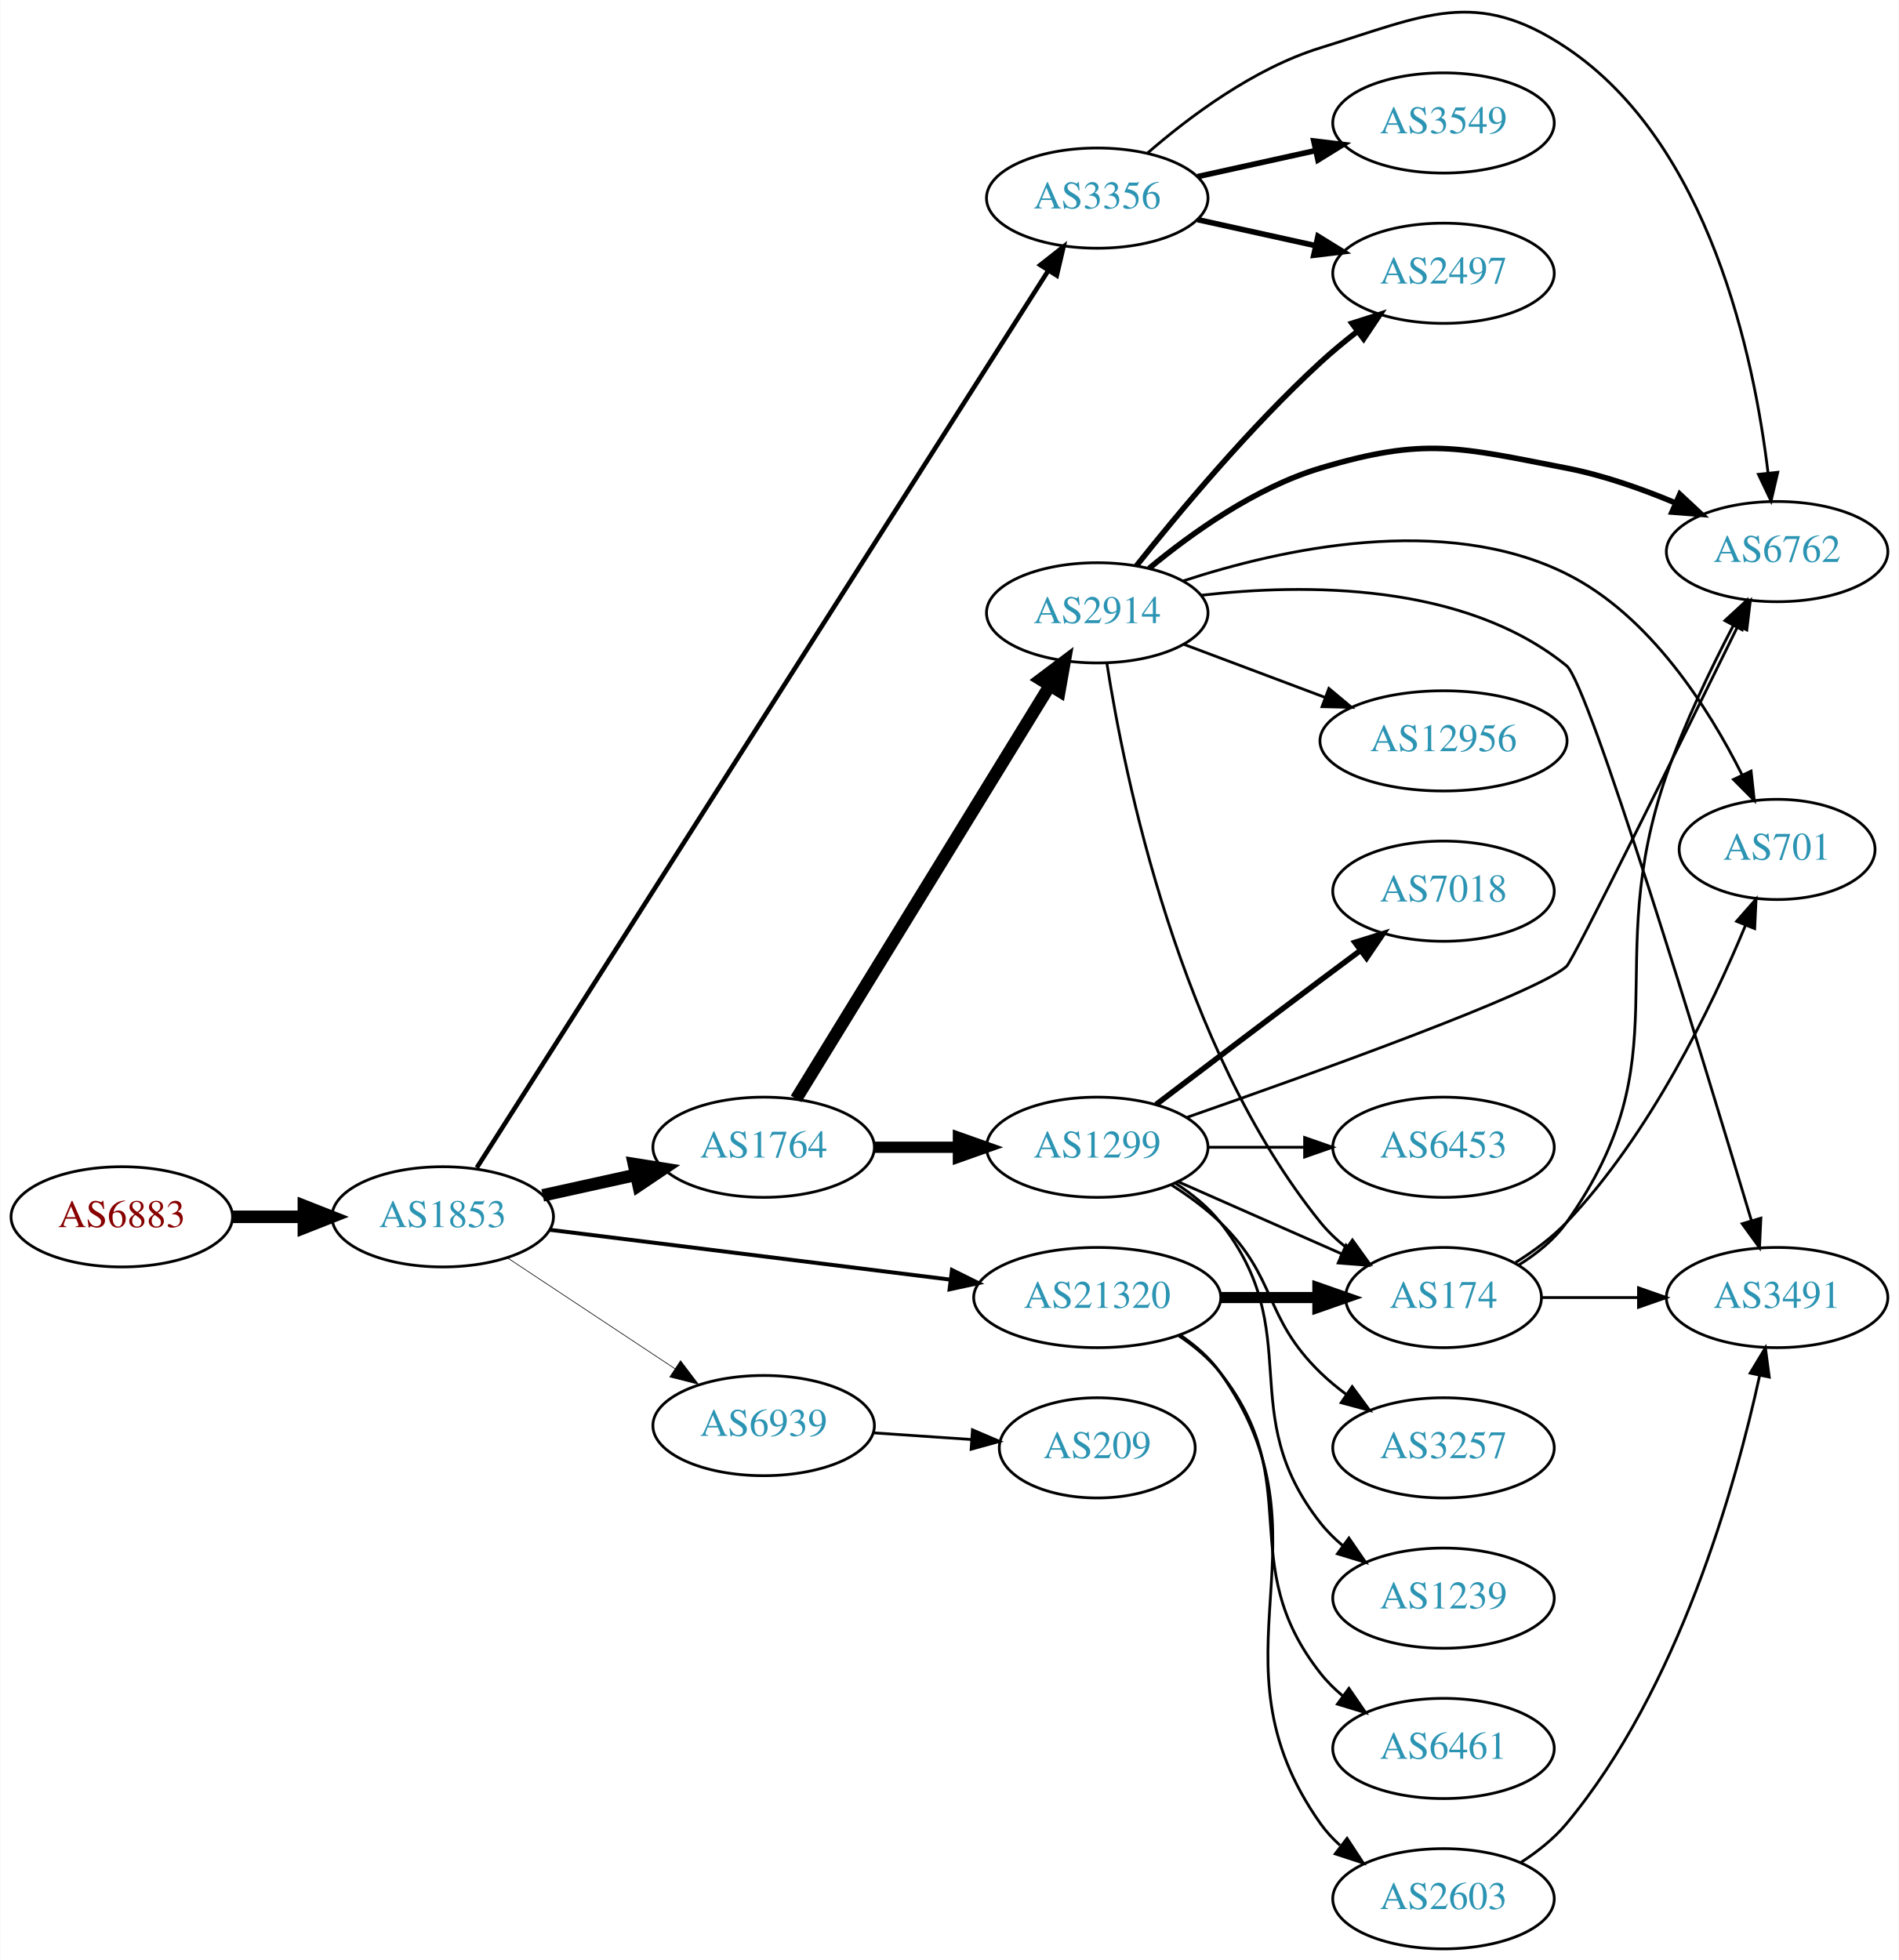
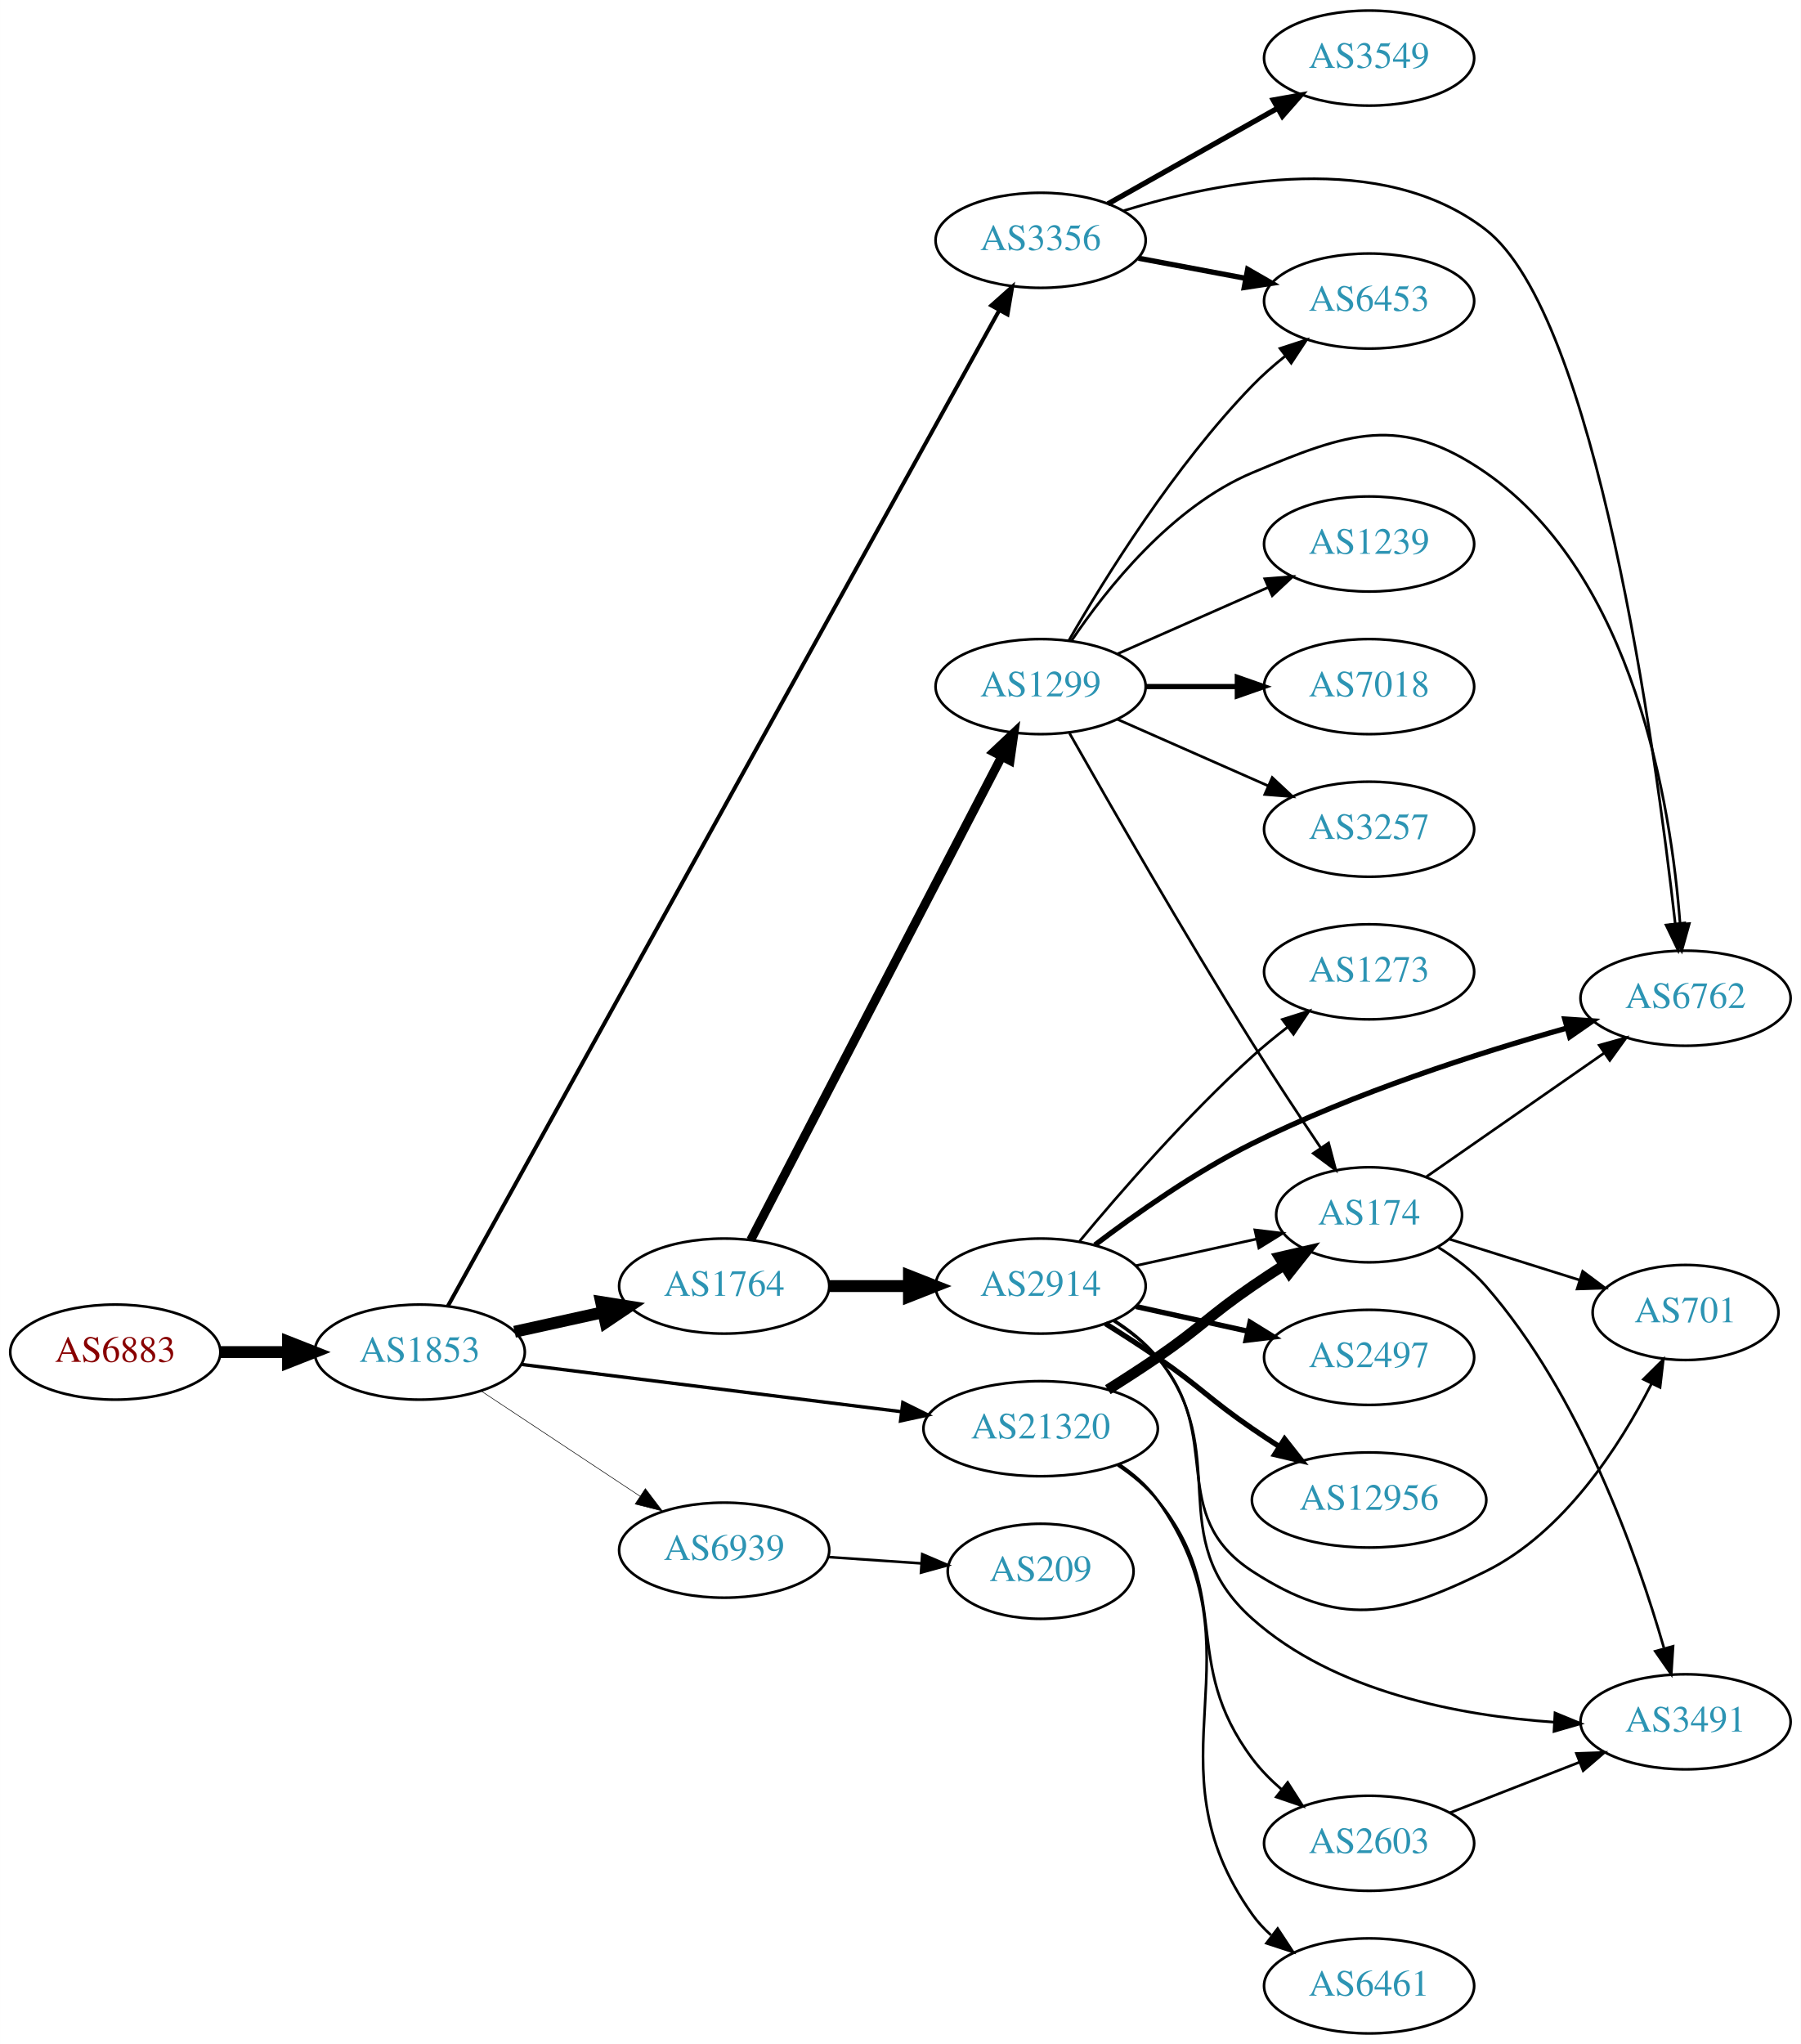
- <svg xmlns="http://www.w3.org/2000/svg" xmlns:xlink="http://www.w3.org/1999/xlink" width="682pt" height="704pt" viewBox="0.00 0.00 681.96 704.18">
-   <g id="graph0" class="graph" transform="scale(1 1) rotate(0) translate(4 700.179)">
-     <polygon fill="white" stroke="none" points="-4,4 -4,-700.179 677.956,-700.179 677.956,4 -4,4" />
+ <svg xmlns="http://www.w3.org/2000/svg" xmlns:xlink="http://www.w3.org/1999/xlink" width="682pt" height="774pt" viewBox="0.00 0.00 681.96 774.00">
+   <g id="graph0" class="graph" transform="scale(1 1) rotate(0) translate(4 770)">
+     <polygon fill="white" stroke="none" points="-4,4 -4,-770 677.956,-770 677.956,4 -4,4" />
    <g id="node1" class="node">
      <g id="a_node1">
        <a xlink:href="/asn/6883" xlink:title="AS6883 ~ Parlamentsdirektion [AT]">
-           <ellipse fill="#ffffff" stroke="black" cx="39.647" cy="-263" rx="39.794" ry="18" />
-           <text text-anchor="middle" x="39.647" y="-259.3" font-family="Times,serif" font-size="14.00" fill="#880000">AS6883</text>
+           <ellipse fill="#ffffff" stroke="black" cx="39.647" cy="-258" rx="39.794" ry="18" />
+           <text text-anchor="middle" x="39.647" y="-254.3" font-family="Times,serif" font-size="14.00" fill="#880000">AS6883</text>
        </a>
      </g>
    </g>
    <g id="node2" class="node">
      <g id="a_node2">
        <a xlink:href="/asn/1853" xlink:title="AS1853 ~ ACOnet Backbone [AT]">
-           <ellipse fill="#ffffff" stroke="black" cx="154.939" cy="-263" rx="39.794" ry="18" />
-           <text text-anchor="middle" x="154.939" y="-259.3" font-family="Times,serif" font-size="14.00" fill="#2c94b3">AS1853</text>
+           <ellipse fill="#ffffff" stroke="black" cx="154.939" cy="-258" rx="39.794" ry="18" />
+           <text text-anchor="middle" x="154.939" y="-254.3" font-family="Times,serif" font-size="14.00" fill="#2c94b3">AS1853</text>
        </a>
      </g>
    </g>
    <g id="edge1" class="edge">
-       <path fill="none" stroke="black" stroke-width="4.5" d="M79.319,-263C87.522,-263 96.286,-263 104.818,-263" />
-       <polygon fill="black" stroke="black" stroke-width="4.5" points="105.057,-266.938 115.057,-263 105.057,-259.063 105.057,-266.938" />
+       <path fill="none" stroke="black" stroke-width="4.5" d="M79.319,-258C87.522,-258 96.286,-258 104.818,-258" />
+       <polygon fill="black" stroke="black" stroke-width="4.5" points="105.057,-261.938 115.057,-258 105.057,-254.063 105.057,-261.938" />
    </g>
    <g id="node3" class="node">
      <g id="a_node3">
-         <a xlink:href="/asn/1764" xlink:title="AS1764 ~ NEXTLAYER-AS [AT]">
-           <ellipse fill="#ffffff" stroke="black" cx="270.232" cy="-288" rx="39.794" ry="18" />
-           <text text-anchor="middle" x="270.232" y="-284.3" font-family="Times,serif" font-size="14.00" fill="#2c94b3">AS1764</text>
+         <a xlink:href="/asn/3356" xlink:title="AS3356 ~ Level 3 Parent, LLC [US]">
+           <ellipse fill="#ffffff" stroke="black" cx="390.075" cy="-679" rx="39.794" ry="18" />
+           <text text-anchor="middle" x="390.075" y="-675.3" font-family="Times,serif" font-size="14.00" fill="#2c94b3">AS3356</text>
        </a>
      </g>
    </g>
    <g id="edge2" class="edge">
-       <path fill="none" stroke="black" stroke-width="4.5" d="M190.856,-270.705C201.408,-273.033 213.147,-275.624 224.26,-278.076" />
-       <polygon fill="black" stroke="black" stroke-width="4.5" points="223.623,-281.968 234.237,-280.278 225.32,-274.278 223.623,-281.968" />
+       <path fill="none" stroke="black" stroke-width="1.5" d="M165.66,-275.554C202.097,-341.352 330.713,-573.609 374.416,-652.529" />
+       <polygon fill="black" stroke="black" stroke-width="1.5" points="371.406,-654.319 379.313,-661.371 377.53,-650.927 371.406,-654.319" />
    </g>
    <g id="node4" class="node">
      <g id="a_node4">
-         <a xlink:href="/asn/3356" xlink:title="AS3356 ~ Level 3 Parent, LLC [US]">
-           <ellipse fill="#ffffff" stroke="black" cx="390.075" cy="-629" rx="39.794" ry="18" />
-           <text text-anchor="middle" x="390.075" y="-625.3" font-family="Times,serif" font-size="14.00" fill="#2c94b3">AS3356</text>
+         <a xlink:href="/asn/1764" xlink:title="AS1764 ~ NEXTLAYER-AS [AT]">
+           <ellipse fill="#ffffff" stroke="black" cx="270.232" cy="-283" rx="39.794" ry="18" />
+           <text text-anchor="middle" x="270.232" y="-279.3" font-family="Times,serif" font-size="14.00" fill="#2c94b3">AS1764</text>
        </a>
      </g>
    </g>
    <g id="edge3" class="edge">
-       <path fill="none" stroke="black" stroke-width="1.658" d="M167.184,-280.653C204.963,-339.962 327.473,-532.291 372.379,-602.788" />
-       <polygon fill="black" stroke="black" stroke-width="1.658" points="369.619,-604.97 377.943,-611.524 375.523,-601.21 369.619,-604.97" />
+       <path fill="none" stroke="black" stroke-width="4.5" d="M190.856,-265.705C201.408,-268.033 213.147,-270.624 224.26,-273.076" />
+       <polygon fill="black" stroke="black" stroke-width="4.5" points="223.623,-276.968 234.237,-275.278 225.32,-269.278 223.623,-276.968" />
    </g>
    <g id="node5" class="node">
      <g id="a_node5">
        <a xlink:href="/asn/21320" xlink:title="AS21320 ~ GEANT Vereniging [EU]">
-           <ellipse fill="#ffffff" stroke="black" cx="390.075" cy="-234" rx="44.393" ry="18" />
-           <text text-anchor="middle" x="390.075" y="-230.3" font-family="Times,serif" font-size="14.00" fill="#2c94b3">AS21320</text>
+           <ellipse fill="#ffffff" stroke="black" cx="390.075" cy="-229" rx="44.393" ry="18" />
+           <text text-anchor="middle" x="390.075" y="-225.3" font-family="Times,serif" font-size="14.00" fill="#2c94b3">AS21320</text>
        </a>
      </g>
    </g>
    <g id="edge4" class="edge">
-       <path fill="none" stroke="black" stroke-width="1.421" d="M193.397,-258.341C232.363,-253.494 293.659,-245.869 337.257,-240.446" />
-       <polygon fill="black" stroke="black" stroke-width="1.421" points="337.889,-243.894 347.38,-239.186 337.025,-236.948 337.889,-243.894" />
+       <path fill="none" stroke="black" stroke-width="1.286" d="M193.397,-253.341C232.363,-248.494 293.659,-240.869 337.257,-235.446" />
+       <polygon fill="black" stroke="black" stroke-width="1.286" points="337.889,-238.894 347.38,-234.186 337.025,-231.948 337.889,-238.894" />
    </g>
    <g id="node6" class="node">
      <g id="a_node6">
        <a xlink:href="/asn/6939" xlink:title="AS6939 ~ Hurricane Electric LLC [US]">
-           <ellipse fill="#ffffff" stroke="black" cx="270.232" cy="-188" rx="39.794" ry="18" />
-           <text text-anchor="middle" x="270.232" y="-184.3" font-family="Times,serif" font-size="14.00" fill="#2c94b3">AS6939</text>
+           <ellipse fill="#ffffff" stroke="black" cx="270.232" cy="-183" rx="39.794" ry="18" />
+           <text text-anchor="middle" x="270.232" y="-179.3" font-family="Times,serif" font-size="14.00" fill="#2c94b3">AS6939</text>
        </a>
      </g>
    </g>
    <g id="edge5" class="edge">
-       <path fill="none" stroke="black" stroke-width="0.237" d="M178.052,-248.361C195.252,-236.975 219.32,-221.042 238.41,-208.405" />
-       <polygon fill="black" stroke="black" stroke-width="0.237" points="240.382,-211.297 246.788,-202.858 236.518,-205.46 240.382,-211.297" />
+       <path fill="none" stroke="black" stroke-width="0.214" d="M178.052,-243.361C195.252,-231.975 219.32,-216.042 238.41,-203.405" />
+       <polygon fill="black" stroke="black" stroke-width="0.214" points="240.382,-206.297 246.788,-197.858 236.518,-200.46 240.382,-206.297" />
    </g>
    <g id="node7" class="node">
      <g id="a_node7">
-         <a xlink:href="/asn/1299" xlink:title="AS1299 ~ Telia Carrier [EU]">
-           <ellipse fill="#ffffff" stroke="black" cx="390.075" cy="-288" rx="39.794" ry="18" />
-           <text text-anchor="middle" x="390.075" y="-284.3" font-family="Times,serif" font-size="14.00" fill="#2c94b3">AS1299</text>
+         <a xlink:href="/asn/3549" xlink:title="AS3549 ~ Level 3 Parent, LLC [US]">
+           <ellipse fill="#ffffff" stroke="black" cx="514.467" cy="-748" rx="39.794" ry="18" />
+           <text text-anchor="middle" x="514.467" y="-744.3" font-family="Times,serif" font-size="14.00" fill="#2c94b3">AS3549</text>
        </a>
      </g>
    </g>
    <g id="edge6" class="edge">
-       <path fill="none" stroke="black" stroke-width="4.05" d="M310.145,-288C319.698,-288 330.048,-288 340.011,-288" />
-       <polygon fill="black" stroke="black" stroke-width="4.05" points="340.203,-291.544 350.203,-288 340.203,-284.456 340.203,-291.544" />
+       <path fill="none" stroke="black" stroke-width="2" d="M415.549,-692.797C433.939,-703.165 459.351,-717.491 479.678,-728.951" />
+       <polygon fill="black" stroke="black" stroke-width="2" points="478.186,-732.128 488.616,-733.99 481.624,-726.03 478.186,-732.128" />
    </g>
    <g id="node8" class="node">
      <g id="a_node8">
+         <a xlink:href="/asn/6762" xlink:title="AS6762 ~ TELECOM ITALIA SPARKLE S.p.A. [IT]">
+           <ellipse fill="#ffffff" stroke="black" cx="634.31" cy="-392" rx="39.794" ry="18" />
+           <text text-anchor="middle" x="634.31" y="-388.3" font-family="Times,serif" font-size="14.00" fill="#2c94b3">AS6762</text>
+         </a>
+       </g>
+     </g>
+     <g id="edge7" class="edge">
+       <path fill="none" stroke="black" d="M421.55,-690.219C458.137,-701.544 519.458,-713.418 558.663,-683 600.431,-650.594 622.857,-487.043 630.383,-420.362" />
+       <polygon fill="black" stroke="black" points="633.89,-420.488 631.502,-410.166 626.932,-419.724 633.89,-420.488" />
+     </g>
+     <g id="node9" class="node">
+       <g id="a_node9">
+         <a xlink:href="/asn/6453" xlink:title="AS6453 ~ TATA COMMUNICATIONS (AMERICA) INC [US]">
+           <ellipse fill="#ffffff" stroke="black" cx="514.467" cy="-656" rx="39.794" ry="18" />
+           <text text-anchor="middle" x="514.467" y="-652.3" font-family="Times,serif" font-size="14.00" fill="#2c94b3">AS6453</text>
+         </a>
+       </g>
+     </g>
+     <g id="edge8" class="edge">
+       <path fill="none" stroke="black" stroke-width="2" d="M427.135,-672.224C439.834,-669.837 454.28,-667.122 467.674,-664.605" />
+       <polygon fill="black" stroke="black" stroke-width="2" points="468.484,-668.015 477.665,-662.728 467.191,-661.135 468.484,-668.015" />
+     </g>
+     <g id="node10" class="node">
+       <g id="a_node10">
        <a xlink:href="/asn/2914" xlink:title="AS2914 ~ NTT America, Inc. [US]">
-           <ellipse fill="#ffffff" stroke="black" cx="390.075" cy="-480" rx="39.794" ry="18" />
-           <text text-anchor="middle" x="390.075" y="-476.3" font-family="Times,serif" font-size="14.00" fill="#2c94b3">AS2914</text>
-         </a>
-       </g>
-     </g>
-     <g id="edge7" class="edge">
-       <path fill="none" stroke="black" stroke-width="4.5" d="M281.898,-305.377C302.66,-339.205 348.606,-414.064 373.05,-453.89" />
-       <polygon fill="black" stroke="black" stroke-width="4.5" points="369.762,-456.061 378.349,-462.524 376.473,-451.941 369.762,-456.061" />
+           <ellipse fill="#ffffff" stroke="black" cx="390.075" cy="-283" rx="39.794" ry="18" />
+           <text text-anchor="middle" x="390.075" y="-279.3" font-family="Times,serif" font-size="14.00" fill="#2c94b3">AS2914</text>
+         </a>
+       </g>
+     </g>
+     <g id="edge9" class="edge">
+       <path fill="none" stroke="black" stroke-width="4.5" d="M310.145,-283C319.698,-283 330.048,-283 340.011,-283" />
+       <polygon fill="black" stroke="black" stroke-width="4.5" points="340.203,-286.938 350.203,-283 340.203,-279.063 340.203,-286.938" />
+     </g>
+     <g id="node11" class="node">
+       <g id="a_node11">
+         <a xlink:href="/asn/1299" xlink:title="AS1299 ~ Telia Carrier [EU]">
+           <ellipse fill="#ffffff" stroke="black" cx="390.075" cy="-510" rx="39.794" ry="18" />
+           <text text-anchor="middle" x="390.075" y="-506.3" font-family="Times,serif" font-size="14.00" fill="#2c94b3">AS1299</text>
+         </a>
+       </g>
+     </g>
+     <g id="edge10" class="edge">
+       <path fill="none" stroke="black" stroke-width="3.375" d="M280.284,-300.435C300.805,-339.966 350.973,-436.604 375.342,-483.546" />
+       <polygon fill="black" stroke="black" stroke-width="3.375" points="372.279,-485.243 379.993,-492.505 378.492,-482.017 372.279,-485.243" />
+     </g>
+     <g id="node14" class="node">
+       <g id="a_node14">
+         <a xlink:href="/asn/174" xlink:title="AS174 ~ Cogent Communications [US]">
+           <ellipse fill="#ffffff" stroke="black" cx="514.467" cy="-310" rx="35.194" ry="18" />
+           <text text-anchor="middle" x="514.467" y="-306.3" font-family="Times,serif" font-size="14.00" fill="#2c94b3">AS174</text>
+         </a>
+       </g>
+     </g>
+     <g id="edge20" class="edge">
+       <path fill="none" stroke="black" stroke-width="4" d="M415.525,-243.78C421.709,-247.655 428.29,-251.899 434.271,-256 450.766,-267.311 453.776,-271.689 470.271,-283 474.066,-285.602 478.103,-288.262 482.126,-290.849" />
+       <polygon fill="black" stroke="black" stroke-width="4" points="480.492,-293.956 490.814,-296.343 484.233,-288.04 480.492,-293.956" />
+     </g>
+     <g id="node18" class="node">
+       <g id="a_node18">
+         <a xlink:href="/asn/2603" xlink:title="AS2603 ~ NORDUnet [NO]">
+           <ellipse fill="#ffffff" stroke="black" cx="514.467" cy="-72" rx="39.794" ry="18" />
+           <text text-anchor="middle" x="514.467" y="-68.3" font-family="Times,serif" font-size="14.00" fill="#2c94b3">AS2603</text>
+         </a>
+       </g>
+     </g>
+     <g id="edge18" class="edge">
+       <path fill="none" stroke="black" d="M419.274,-215.167C424.795,-211.479 430.145,-207.08 434.271,-202 463.524,-165.981 442.463,-141.145 470.271,-104 473.407,-99.811 477.241,-95.923 481.317,-92.403" />
+       <polygon fill="black" stroke="black" points="483.629,-95.038 489.333,-86.109 479.306,-89.532 483.629,-95.038" />
+     </g>
+     <g id="node19" class="node">
+       <g id="a_node19">
+         <a xlink:href="/asn/6461" xlink:title="AS6461 ~ Zayo Bandwidth [US]">
+           <ellipse fill="#ffffff" stroke="black" cx="514.467" cy="-18" rx="39.794" ry="18" />
+           <text text-anchor="middle" x="514.467" y="-14.3" font-family="Times,serif" font-size="14.00" fill="#2c94b3">AS6461</text>
+         </a>
+       </g>
+     </g>
+     <g id="edge19" class="edge">
+       <path fill="none" stroke="black" d="M419.774,-215.547C425.264,-211.836 430.475,-207.331 434.271,-202 475.795,-143.685 428.747,-103.315 470.271,-45 472.272,-42.19 474.665,-39.61 477.286,-37.255" />
+       <polygon fill="black" stroke="black" points="479.838,-39.709 485.661,-30.858 475.589,-34.146 479.838,-39.709" />
+     </g>
+     <g id="node23" class="node">
+       <g id="a_node23">
+         <a xlink:href="/asn/209" xlink:title="AS209 ~ CenturyLink Communications, LLC [US]">
+           <ellipse fill="#ffffff" stroke="black" cx="390.075" cy="-175" rx="35.194" ry="18" />
+           <text text-anchor="middle" x="390.075" y="-171.3" font-family="Times,serif" font-size="14.00" fill="#2c94b3">AS209</text>
+         </a>
+       </g>
+     </g>
+     <g id="edge28" class="edge">
+       <path fill="none" stroke="black" d="M309.493,-180.403C320.824,-179.633 333.323,-178.785 344.991,-177.993" />
+       <polygon fill="black" stroke="black" points="345.241,-181.484 354.981,-177.315 344.767,-174.5 345.241,-181.484" />
+     </g>
+     <g id="edge16" class="edge">
+       <path fill="none" stroke="black" stroke-width="2" d="M410.647,-298.588C426.131,-310.351 448.67,-326.247 470.271,-337 508.805,-356.183 555.613,-371.196 589.174,-380.656" />
+       <polygon fill="black" stroke="black" stroke-width="2" points="588.568,-384.12 599.14,-383.412 590.434,-377.373 588.568,-384.12" />
    </g>
    <g id="node12" class="node">
      <g id="a_node12">
-         <a xlink:href="/asn/6762" xlink:title="AS6762 ~ TELECOM ITALIA SPARKLE S.p.A. [IT]">
-           <ellipse fill="#ffffff" stroke="black" cx="634.31" cy="-502" rx="39.794" ry="18" />
-           <text text-anchor="middle" x="634.31" y="-498.3" font-family="Times,serif" font-size="14.00" fill="#2c94b3">AS6762</text>
-         </a>
-       </g>
-     </g>
-     <g id="edge16" class="edge">
-       <path fill="none" stroke="black" d="M407.997,-645.063C423.02,-658.136 446.259,-675.593 470.271,-683 507.811,-694.58 526.015,-704.851 558.663,-683 609.985,-648.65 626.058,-571.891 631.065,-530.219" />
-       <polygon fill="black" stroke="black" points="634.555,-530.501 632.137,-520.186 627.595,-529.757 634.555,-530.501" />
+         <a xlink:href="/asn/701" xlink:title="AS701 ~ UUNET [US]">
+           <ellipse fill="#ffffff" stroke="black" cx="634.31" cy="-273" rx="35.194" ry="18" />
+           <text text-anchor="middle" x="634.31" y="-269.3" font-family="Times,serif" font-size="14.00" fill="#2c94b3">AS701</text>
+         </a>
+       </g>
+     </g>
+     <g id="edge11" class="edge">
+       <path fill="none" stroke="black" d="M417.674,-269.836C423.673,-265.981 429.632,-261.341 434.271,-256 460.105,-226.258 437.238,-196.467 470.271,-175 503.212,-153.593 523.46,-157.562 558.663,-175 588.309,-189.685 609.383,-222.405 621.419,-246.002" />
+       <polygon fill="black" stroke="black" points="618.356,-247.705 625.879,-255.166 624.65,-244.642 618.356,-247.705" />
+     </g>
+     <g id="node13" class="node">
+       <g id="a_node13">
+         <a xlink:href="/asn/2497" xlink:title="AS2497 ~ Internet Initiative Japan Inc. [JP]">
+           <ellipse fill="#ffffff" stroke="black" cx="514.467" cy="-256" rx="39.794" ry="18" />
+           <text text-anchor="middle" x="514.467" y="-252.3" font-family="Times,serif" font-size="14.00" fill="#2c94b3">AS2497</text>
+         </a>
+       </g>
+     </g>
+     <g id="edge12" class="edge">
+       <path fill="none" stroke="black" stroke-width="2" d="M426.148,-275.263C439.335,-272.354 454.515,-269.005 468.48,-265.924" />
+       <polygon fill="black" stroke="black" stroke-width="2" points="469.378,-269.31 478.389,-263.738 467.87,-262.475 469.378,-269.31" />
+     </g>
+     <g id="edge13" class="edge">
+       <path fill="none" stroke="black" d="M426.148,-290.737C440.381,-293.877 456.936,-297.529 471.78,-300.804" />
+       <polygon fill="black" stroke="black" points="471.215,-304.263 481.734,-303 472.723,-297.428 471.215,-304.263" />
    </g>
    <g id="node15" class="node">
      <g id="a_node15">
-         <a xlink:href="/asn/3549" xlink:title="AS3549 ~ Level 3 Parent, LLC [US]">
-           <ellipse fill="#ffffff" stroke="black" cx="514.467" cy="-656" rx="39.794" ry="18" />
-           <text text-anchor="middle" x="514.467" y="-652.3" font-family="Times,serif" font-size="14.00" fill="#2c94b3">AS3549</text>
+         <a xlink:href="/asn/12956" xlink:title="AS12956 ~ TELXIUS [ES]">
+           <ellipse fill="#ffffff" stroke="black" cx="514.467" cy="-202" rx="44.393" ry="18" />
+           <text text-anchor="middle" x="514.467" y="-198.3" font-family="Times,serif" font-size="14.00" fill="#2c94b3">AS12956</text>
        </a>
      </g>
    </g>
    <g id="edge14" class="edge">
-       <path fill="none" stroke="black" stroke-width="2" d="M426.148,-636.737C439.335,-639.646 454.515,-642.995 468.48,-646.076" />
-       <polygon fill="black" stroke="black" stroke-width="2" points="467.87,-649.525 478.389,-648.262 469.378,-642.69 467.87,-649.525" />
+       <path fill="none" stroke="black" stroke-width="2" d="M414.624,-268.784C421.065,-264.76 427.998,-260.301 434.271,-256 450.766,-244.689 453.776,-240.311 470.271,-229 473.542,-226.757 476.992,-224.472 480.459,-222.227" />
+       <polygon fill="black" stroke="black" stroke-width="2" points="482.46,-225.102 489.017,-216.78 478.701,-219.197 482.46,-225.102" />
    </g>
    <g id="node16" class="node">
      <g id="a_node16">
-         <a xlink:href="/asn/2497" xlink:title="AS2497 ~ Internet Initiative Japan Inc. [JP]">
-           <ellipse fill="#ffffff" stroke="black" cx="514.467" cy="-602" rx="39.794" ry="18" />
-           <text text-anchor="middle" x="514.467" y="-598.3" font-family="Times,serif" font-size="14.00" fill="#2c94b3">AS2497</text>
+         <a xlink:href="/asn/3491" xlink:title="AS3491 ~ PCCW Global, Inc. [US]">
+           <ellipse fill="#ffffff" stroke="black" cx="634.31" cy="-118" rx="39.794" ry="18" />
+           <text text-anchor="middle" x="634.31" y="-114.3" font-family="Times,serif" font-size="14.00" fill="#2c94b3">AS3491</text>
        </a>
      </g>
    </g>
    <g id="edge15" class="edge">
-       <path fill="none" stroke="black" stroke-width="2" d="M426.148,-621.263C439.335,-618.354 454.515,-615.005 468.48,-611.924" />
-       <polygon fill="black" stroke="black" stroke-width="2" points="469.378,-615.31 478.389,-609.738 467.87,-608.475 469.378,-615.31" />
-     </g>
-     <g id="node9" class="node">
-       <g id="a_node9">
-         <a xlink:href="/asn/174" xlink:title="AS174 ~ Cogent Communications [US]">
-           <ellipse fill="#ffffff" stroke="black" cx="514.467" cy="-234" rx="35.194" ry="18" />
-           <text text-anchor="middle" x="514.467" y="-230.3" font-family="Times,serif" font-size="14.00" fill="#2c94b3">AS174</text>
-         </a>
-       </g>
-     </g>
-     <g id="edge25" class="edge">
-       <path fill="none" stroke="black" stroke-width="4" d="M434.57,-234C445.828,-234 457.96,-234 469.254,-234" />
-       <polygon fill="black" stroke="black" stroke-width="4" points="469.341,-237.5 479.341,-234 469.341,-230.5 469.341,-237.5" />
+       <path fill="none" stroke="black" d="M417.941,-270.06C423.932,-266.198 429.82,-261.499 434.271,-256 463.727,-219.609 435.333,-188.167 470.271,-157 501.404,-129.227 548.792,-120.329 584.469,-117.876" />
+       <polygon fill="black" stroke="black" points="584.868,-121.36 594.665,-117.326 584.491,-114.37 584.868,-121.36" />
+     </g>
+     <g id="node17" class="node">
+       <g id="a_node17">
+         <a xlink:href="/asn/1273" xlink:title="AS1273 ~ Vodafone Group PLC [EU]">
+           <ellipse fill="#ffffff" stroke="black" cx="514.467" cy="-402" rx="39.794" ry="18" />
+           <text text-anchor="middle" x="514.467" y="-398.3" font-family="Times,serif" font-size="14.00" fill="#2c94b3">AS1273</text>
+         </a>
+       </g>
+     </g>
+     <g id="edge17" class="edge">
+       <path fill="none" stroke="black" d="M404.78,-299.93C419.908,-318.151 445.421,-347.538 470.271,-370 474.425,-373.755 479.005,-377.508 483.583,-381.053" />
+       <polygon fill="black" stroke="black" points="481.629,-383.962 491.728,-387.166 485.831,-378.364 481.629,-383.962" />
+     </g>
+     <g id="edge23" class="edge">
+       <path fill="none" stroke="black" d="M401.683,-527.24C414.934,-546.937 439.636,-578.108 470.271,-591 506.481,-606.238 526.372,-613.375 558.663,-591 614.842,-552.072 628.804,-465.296 632.23,-420.292" />
+       <polygon fill="black" stroke="black" points="635.738,-420.265 632.88,-410.063 628.753,-419.82 635.738,-420.265" />
+     </g>
+     <g id="edge27" class="edge">
+       <path fill="none" stroke="black" d="M400.791,-527.521C414.381,-551.09 440.74,-593.556 470.271,-624 473.993,-627.837 478.212,-631.559 482.52,-635.026" />
+       <polygon fill="black" stroke="black" points="480.729,-638.062 490.804,-641.34 484.973,-632.495 480.729,-638.062" />
+     </g>
+     <g id="edge26" class="edge">
+       <path fill="none" stroke="black" d="M401.017,-492.337C415.728,-466.37 444.351,-416.478 470.271,-375 478.511,-361.815 488.043,-347.39 496.053,-335.486" />
+       <polygon fill="black" stroke="black" points="499.132,-337.181 501.835,-326.937 493.333,-333.26 499.132,-337.181" />
    </g>
    <g id="node20" class="node">
      <g id="a_node20">
-         <a xlink:href="/asn/2603" xlink:title="AS2603 ~ NORDUnet [NO]">
-           <ellipse fill="#ffffff" stroke="black" cx="514.467" cy="-18" rx="39.794" ry="18" />
-           <text text-anchor="middle" x="514.467" y="-14.3" font-family="Times,serif" font-size="14.00" fill="#2c94b3">AS2603</text>
-         </a>
-       </g>
-     </g>
-     <g id="edge23" class="edge">
-       <path fill="none" stroke="black" d="M419.801,-220.567C425.29,-216.854 430.493,-212.344 434.271,-207 476.85,-146.775 427.692,-105.225 470.271,-45 472.262,-42.184 474.649,-39.599 477.265,-37.24" />
-       <polygon fill="black" stroke="black" points="479.818,-39.694 485.633,-30.838 475.564,-34.135 479.818,-39.694" />
+         <a xlink:href="/asn/1239" xlink:title="AS1239 ~ Sprint [US]">
+           <ellipse fill="#ffffff" stroke="black" cx="514.467" cy="-564" rx="39.794" ry="18" />
+           <text text-anchor="middle" x="514.467" y="-560.3" font-family="Times,serif" font-size="14.00" fill="#2c94b3">AS1239</text>
+         </a>
+       </g>
+     </g>
+     <g id="edge22" class="edge">
+       <path fill="none" stroke="black" d="M419.154,-522.389C436.102,-529.866 457.899,-539.483 476.269,-547.588" />
+       <polygon fill="black" stroke="black" points="474.957,-550.834 485.519,-551.669 477.782,-544.43 474.957,-550.834" />
    </g>
    <g id="node21" class="node">
      <g id="a_node21">
-         <a xlink:href="/asn/6461" xlink:title="AS6461 ~ Zayo Bandwidth [US]">
-           <ellipse fill="#ffffff" stroke="black" cx="514.467" cy="-72" rx="39.794" ry="18" />
-           <text text-anchor="middle" x="514.467" y="-68.3" font-family="Times,serif" font-size="14.00" fill="#2c94b3">AS6461</text>
+         <a xlink:href="/asn/7018" xlink:title="AS7018 ~ AT&amp;T Services, Inc. [US]">
+           <ellipse fill="#ffffff" stroke="black" cx="514.467" cy="-510" rx="39.794" ry="18" />
+           <text text-anchor="middle" x="514.467" y="-506.3" font-family="Times,serif" font-size="14.00" fill="#2c94b3">AS7018</text>
        </a>
      </g>
    </g>
    <g id="edge24" class="edge">
-       <path fill="none" stroke="black" d="M419.391,-220.261C424.905,-216.567 430.223,-212.142 434.271,-207 465.57,-167.246 438.972,-138.754 470.271,-99 472.596,-96.047 475.34,-93.33 478.299,-90.853" />
-       <polygon fill="black" stroke="black" points="480.492,-93.585 486.496,-84.855 476.358,-87.936 480.492,-93.585" />
+       <path fill="none" stroke="black" stroke-width="2" d="M429.801,-510C440.739,-510 452.79,-510 464.256,-510" />
+       <polygon fill="black" stroke="black" stroke-width="2" points="464.573,-513.5 474.573,-510 464.573,-506.5 464.573,-513.5" />
    </g>
    <g id="node22" class="node">
      <g id="a_node22">
-         <a xlink:href="/asn/209" xlink:title="AS209 ~ CenturyLink Communications, LLC [US]">
-           <ellipse fill="#ffffff" stroke="black" cx="390.075" cy="-180" rx="35.194" ry="18" />
-           <text text-anchor="middle" x="390.075" y="-176.3" font-family="Times,serif" font-size="14.00" fill="#2c94b3">AS209</text>
-         </a>
-       </g>
-     </g>
-     <g id="edge27" class="edge">
-       <path fill="none" stroke="black" d="M309.493,-185.403C320.824,-184.633 333.323,-183.785 344.991,-182.993" />
-       <polygon fill="black" stroke="black" points="345.241,-186.484 354.981,-182.315 344.767,-179.5 345.241,-186.484" />
-     </g>
-     <g id="edge8" class="edge">
-       <path fill="none" stroke="black" d="M419.154,-275.611C436.583,-267.922 459.14,-257.969 477.824,-249.726" />
-       <polygon fill="black" stroke="black" points="479.457,-252.831 487.193,-245.592 476.631,-246.427 479.457,-252.831" />
-     </g>
-     <g id="node10" class="node">
-       <g id="a_node10">
        <a xlink:href="/asn/3257" xlink:title="AS3257 ~ GTT [DE]">
-           <ellipse fill="#ffffff" stroke="black" cx="514.467" cy="-180" rx="39.794" ry="18" />
-           <text text-anchor="middle" x="514.467" y="-176.3" font-family="Times,serif" font-size="14.00" fill="#2c94b3">AS3257</text>
-         </a>
-       </g>
-     </g>
-     <g id="edge9" class="edge">
-       <path fill="none" stroke="black" d="M416.604,-274.538C422.767,-270.638 429.068,-266.052 434.271,-261 454.964,-240.906 449.578,-227.094 470.271,-207 473.116,-204.237 476.29,-201.614 479.59,-199.166" />
-       <polygon fill="black" stroke="black" points="481.656,-201.994 487.938,-193.462 477.707,-196.214 481.656,-201.994" />
-     </g>
-     <g id="node11" class="node">
-       <g id="a_node11">
-         <a xlink:href="/asn/1239" xlink:title="AS1239 ~ Sprint [US]">
-           <ellipse fill="#ffffff" stroke="black" cx="514.467" cy="-126" rx="39.794" ry="18" />
-           <text text-anchor="middle" x="514.467" y="-122.3" font-family="Times,serif" font-size="14.00" fill="#2c94b3">AS1239</text>
-         </a>
-       </g>
-     </g>
-     <g id="edge10" class="edge">
-       <path fill="none" stroke="black" d="M418.047,-275.145C424.035,-271.28 429.894,-266.559 434.271,-261 465.57,-221.246 438.972,-192.754 470.271,-153 472.596,-150.047 475.34,-147.33 478.299,-144.853" />
-       <polygon fill="black" stroke="black" points="480.492,-147.585 486.496,-138.855 476.358,-141.936 480.492,-147.585" />
-     </g>
-     <g id="edge11" class="edge">
-       <path fill="none" stroke="black" d="M422.356,-298.759C467.887,-314.623 548.16,-343.445 558.663,-353 561.151,-355.264 599.434,-432.903 620.18,-475.186" />
-       <polygon fill="black" stroke="black" points="617.139,-476.933 624.684,-484.371 623.424,-473.851 617.139,-476.933" />
-     </g>
-     <g id="node13" class="node">
-       <g id="a_node13">
-         <a xlink:href="/asn/7018" xlink:title="AS7018 ~ AT&amp;T Services, Inc. [US]">
-           <ellipse fill="#ffffff" stroke="black" cx="514.467" cy="-380" rx="39.794" ry="18" />
-           <text text-anchor="middle" x="514.467" y="-376.3" font-family="Times,serif" font-size="14.00" fill="#2c94b3">AS7018</text>
-         </a>
-       </g>
-     </g>
-     <g id="edge12" class="edge">
-       <path fill="none" stroke="black" stroke-width="2" d="M411.211,-303.35C427.191,-315.508 450.115,-332.9 470.271,-348 474.846,-351.427 479.704,-355.047 484.449,-358.57" />
-       <polygon fill="black" stroke="black" stroke-width="2" points="482.662,-361.602 492.78,-364.745 486.83,-355.978 482.662,-361.602" />
-     </g>
-     <g id="node14" class="node">
-       <g id="a_node14">
-         <a xlink:href="/asn/6453" xlink:title="AS6453 ~ TATA COMMUNICATIONS (AMERICA) INC [US]">
-           <ellipse fill="#ffffff" stroke="black" cx="514.467" cy="-288" rx="39.794" ry="18" />
-           <text text-anchor="middle" x="514.467" y="-284.3" font-family="Times,serif" font-size="14.00" fill="#2c94b3">AS6453</text>
-         </a>
-       </g>
-     </g>
-     <g id="edge13" class="edge">
-       <path fill="none" stroke="black" d="M429.801,-288C440.739,-288 452.79,-288 464.256,-288" />
-       <polygon fill="black" stroke="black" points="464.573,-291.5 474.573,-288 464.573,-284.5 464.573,-291.5" />
-     </g>
-     <g id="edge22" class="edge">
-       <path fill="none" stroke="black" d="M393.538,-461.874C399.8,-421.693 419.58,-323.74 470.271,-261 472.96,-257.672 476.175,-254.638 479.621,-251.905" />
-       <polygon fill="black" stroke="black" points="481.758,-254.681 487.944,-246.08 477.744,-248.947 481.758,-254.681" />
-     </g>
-     <g id="edge20" class="edge">
-       <path fill="none" stroke="black" stroke-width="2" d="M408.709,-495.98C423.814,-508.516 446.79,-524.98 470.271,-532 507.91,-543.253 520.093,-539.461 558.663,-532 571.864,-529.447 585.692,-524.571 597.809,-519.482" />
-       <polygon fill="black" stroke="black" stroke-width="2" points="599.367,-522.62 607.115,-515.394 596.552,-516.211 599.367,-522.62" />
+           <ellipse fill="#ffffff" stroke="black" cx="514.467" cy="-456" rx="39.794" ry="18" />
+           <text text-anchor="middle" x="514.467" y="-452.3" font-family="Times,serif" font-size="14.00" fill="#2c94b3">AS3257</text>
+         </a>
+       </g>
+     </g>
+     <g id="edge25" class="edge">
+       <path fill="none" stroke="black" d="M419.154,-497.611C436.102,-490.134 457.899,-480.517 476.269,-472.412" />
+       <polygon fill="black" stroke="black" points="477.782,-475.57 485.519,-468.331 474.957,-469.166 477.782,-475.57" />
+     </g>
+     <g id="edge30" class="edge">
+       <path fill="none" stroke="black" d="M535.994,-324.283C554.656,-337.269 582.42,-356.589 603.522,-371.273" />
+       <polygon fill="black" stroke="black" points="601.617,-374.211 611.824,-377.049 605.615,-368.465 601.617,-374.211" />
+     </g>
+     <g id="edge29" class="edge">
+       <path fill="none" stroke="black" d="M544.9,-300.759C559.804,-296.079 578.1,-290.335 594.173,-285.288" />
+       <polygon fill="black" stroke="black" points="595.352,-288.587 603.844,-282.252 593.255,-281.908 595.352,-288.587" />
+     </g>
+     <g id="edge31" class="edge">
+       <path fill="none" stroke="black" d="M540.691,-297.668C547.139,-293.651 553.657,-288.725 558.663,-283 594.393,-242.139 615.88,-181.35 626.085,-146.094" />
+       <polygon fill="black" stroke="black" points="629.579,-146.595 628.893,-136.022 622.836,-144.715 629.579,-146.595" />
    </g>
    <g id="edge21" class="edge">
-       <path fill="none" stroke="black" stroke-width="2" d="M404.127,-496.88C419.087,-515.717 444.836,-546.617 470.271,-570 474.394,-573.79 478.956,-577.561 483.527,-581.114" />
-       <polygon fill="black" stroke="black" stroke-width="2" points="481.571,-584.022 491.668,-587.231 485.776,-578.426 481.571,-584.022" />
-     </g>
-     <g id="node17" class="node">
-       <g id="a_node17">
-         <a xlink:href="/asn/12956" xlink:title="AS12956 ~ TELXIUS [ES]">
-           <ellipse fill="#ffffff" stroke="black" cx="514.467" cy="-434" rx="44.393" ry="18" />
-           <text text-anchor="middle" x="514.467" y="-430.3" font-family="Times,serif" font-size="14.00" fill="#2c94b3">AS12956</text>
-         </a>
-       </g>
-     </g>
-     <g id="edge17" class="edge">
-       <path fill="none" stroke="black" d="M421.329,-468.629C436.596,-462.891 455.35,-455.843 471.944,-449.606" />
-       <polygon fill="black" stroke="black" points="473.293,-452.838 481.422,-446.044 470.83,-446.286 473.293,-452.838" />
-     </g>
-     <g id="node18" class="node">
-       <g id="a_node18">
-         <a xlink:href="/asn/3491" xlink:title="AS3491 ~ PCCW Global, Inc. [US]">
-           <ellipse fill="#ffffff" stroke="black" cx="634.31" cy="-234" rx="39.794" ry="18" />
-           <text text-anchor="middle" x="634.31" y="-230.3" font-family="Times,serif" font-size="14.00" fill="#2c94b3">AS3491</text>
-         </a>
-       </g>
-     </g>
-     <g id="edge18" class="edge">
-       <path fill="none" stroke="black" d="M427.385,-486.305C464.53,-490.594 521.868,-490.938 558.663,-461 566.67,-454.486 607.354,-320.866 625.059,-261.738" />
-       <polygon fill="black" stroke="black" points="628.478,-262.52 627.988,-251.936 621.771,-260.516 628.478,-262.52" />
-     </g>
-     <g id="node19" class="node">
-       <g id="a_node19">
-         <a xlink:href="/asn/701" xlink:title="AS701 ~ UUNET [US]">
-           <ellipse fill="#ffffff" stroke="black" cx="634.31" cy="-395" rx="35.194" ry="18" />
-           <text text-anchor="middle" x="634.31" y="-391.3" font-family="Times,serif" font-size="14.00" fill="#2c94b3">AS701</text>
-         </a>
-       </g>
-     </g>
-     <g id="edge19" class="edge">
-       <path fill="none" stroke="black" d="M420.995,-491.48C455.96,-502.936 514.633,-515.945 558.663,-494 588.634,-479.063 609.745,-445.721 621.696,-421.859" />
-       <polygon fill="black" stroke="black" points="624.962,-423.141 626.113,-412.609 618.645,-420.125 624.962,-423.141" />
-     </g>
-     <g id="edge29" class="edge">
-       <path fill="none" stroke="black" d="M541.5,-245.694C547.952,-249.709 554.268,-254.793 558.663,-261 601.031,-320.843 570.557,-352.753 594.663,-422 601.089,-440.457 610.62,-460.241 618.61,-475.517" />
-       <polygon fill="black" stroke="black" points="615.55,-477.217 623.344,-484.394 621.726,-473.923 615.55,-477.217" />
-     </g>
-     <g id="edge30" class="edge">
-       <path fill="none" stroke="black" d="M549.869,-234C560.693,-234 572.86,-234 584.487,-234" />
-       <polygon fill="black" stroke="black" points="584.518,-237.5 594.518,-234 584.518,-230.5 584.518,-237.5" />
-     </g>
-     <g id="edge28" class="edge">
-       <path fill="none" stroke="black" d="M540.381,-246.614C546.828,-250.633 553.422,-255.488 558.663,-261 588.702,-292.592 610.847,-338.573 622.911,-367.623" />
-       <polygon fill="black" stroke="black" points="619.764,-369.179 626.754,-377.141 626.255,-366.558 619.764,-369.179" />
-     </g>
-     <g id="edge26" class="edge">
-       <path fill="none" stroke="black" d="M542.227,-31.027C548.221,-34.886 554.137,-39.562 558.663,-45 598.977,-93.434 619.375,-166.293 628.022,-205.913" />
-       <polygon fill="black" stroke="black" points="624.643,-206.852 630.111,-215.927 631.496,-205.423 624.643,-206.852" />
+       <path fill="none" stroke="black" d="M545.204,-83.608C559.997,-89.382 578.075,-96.439 593.996,-102.654" />
+       <polygon fill="black" stroke="black" points="592.994,-106.02 603.583,-106.396 595.54,-99.499 592.994,-106.02" />
    </g>
  </g>
</svg>
